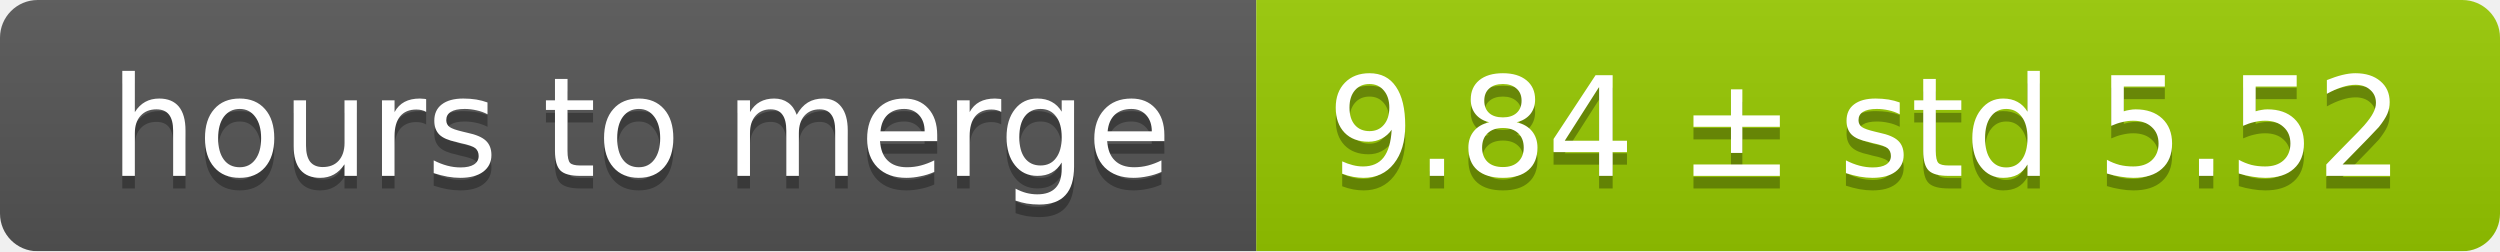
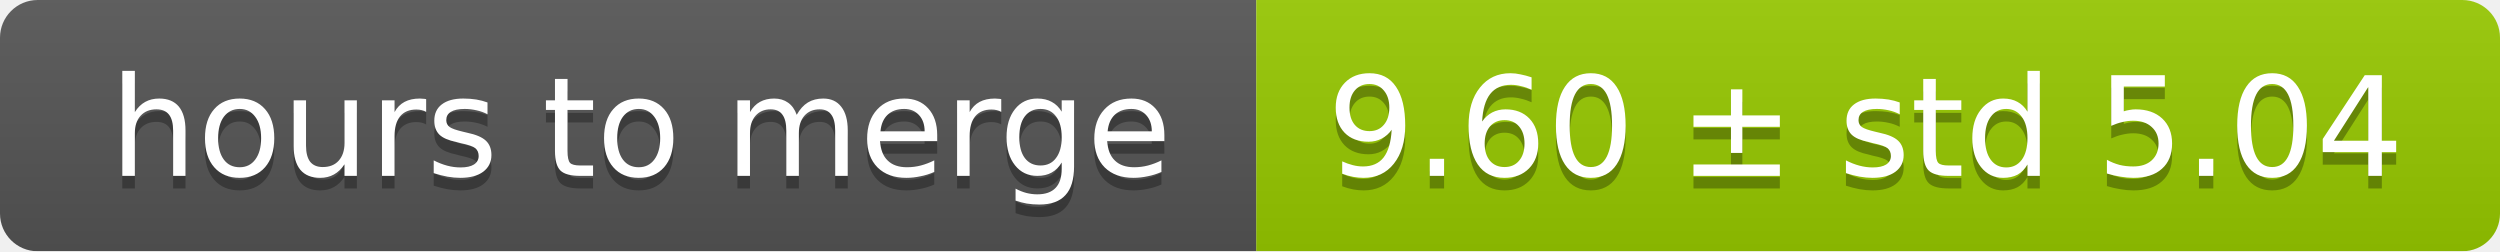
<svg xmlns="http://www.w3.org/2000/svg" width="199" height="20">
  <linearGradient id="smooth" x2="0" y2="100%">
    <stop offset="0" stop-color="#bbb" stop-opacity=".1" />
    <stop offset="1" stop-opacity=".1" />
  </linearGradient>
  <mask id="round">
    <rect width="199" height="20" rx="3" fill="#fff" />
  </mask>
  <g mask="url(#round)">
    <rect width="100" height="20" fill="#555" />
    <rect x="100" width="99" height="20" fill="#97ca00" />
    <rect width="199" height="20" fill="url(#smooth)" />
  </g>
  <g fill="#fff" text-anchor="middle" font-family="DejaVu Sans,Verdana,Geneva,sans-serif" font-size="11">
    <text x="51" y="15" fill="#010101" fill-opacity=".3">hours to merge</text>
    <text x="51" y="14">hours to merge</text>
-     <text x="148.5" y="15" fill="#010101" fill-opacity=".3">9.84 ± std 5.52</text>
-     <text x="148.5" y="14">9.84 ± std 5.52</text>
+     <text x="148.5" y="15" fill="#010101" fill-opacity=".3">9.60 ± std 5.04</text>
+     <text x="148.5" y="14">9.60 ± std 5.04</text>
  </g>
</svg>
